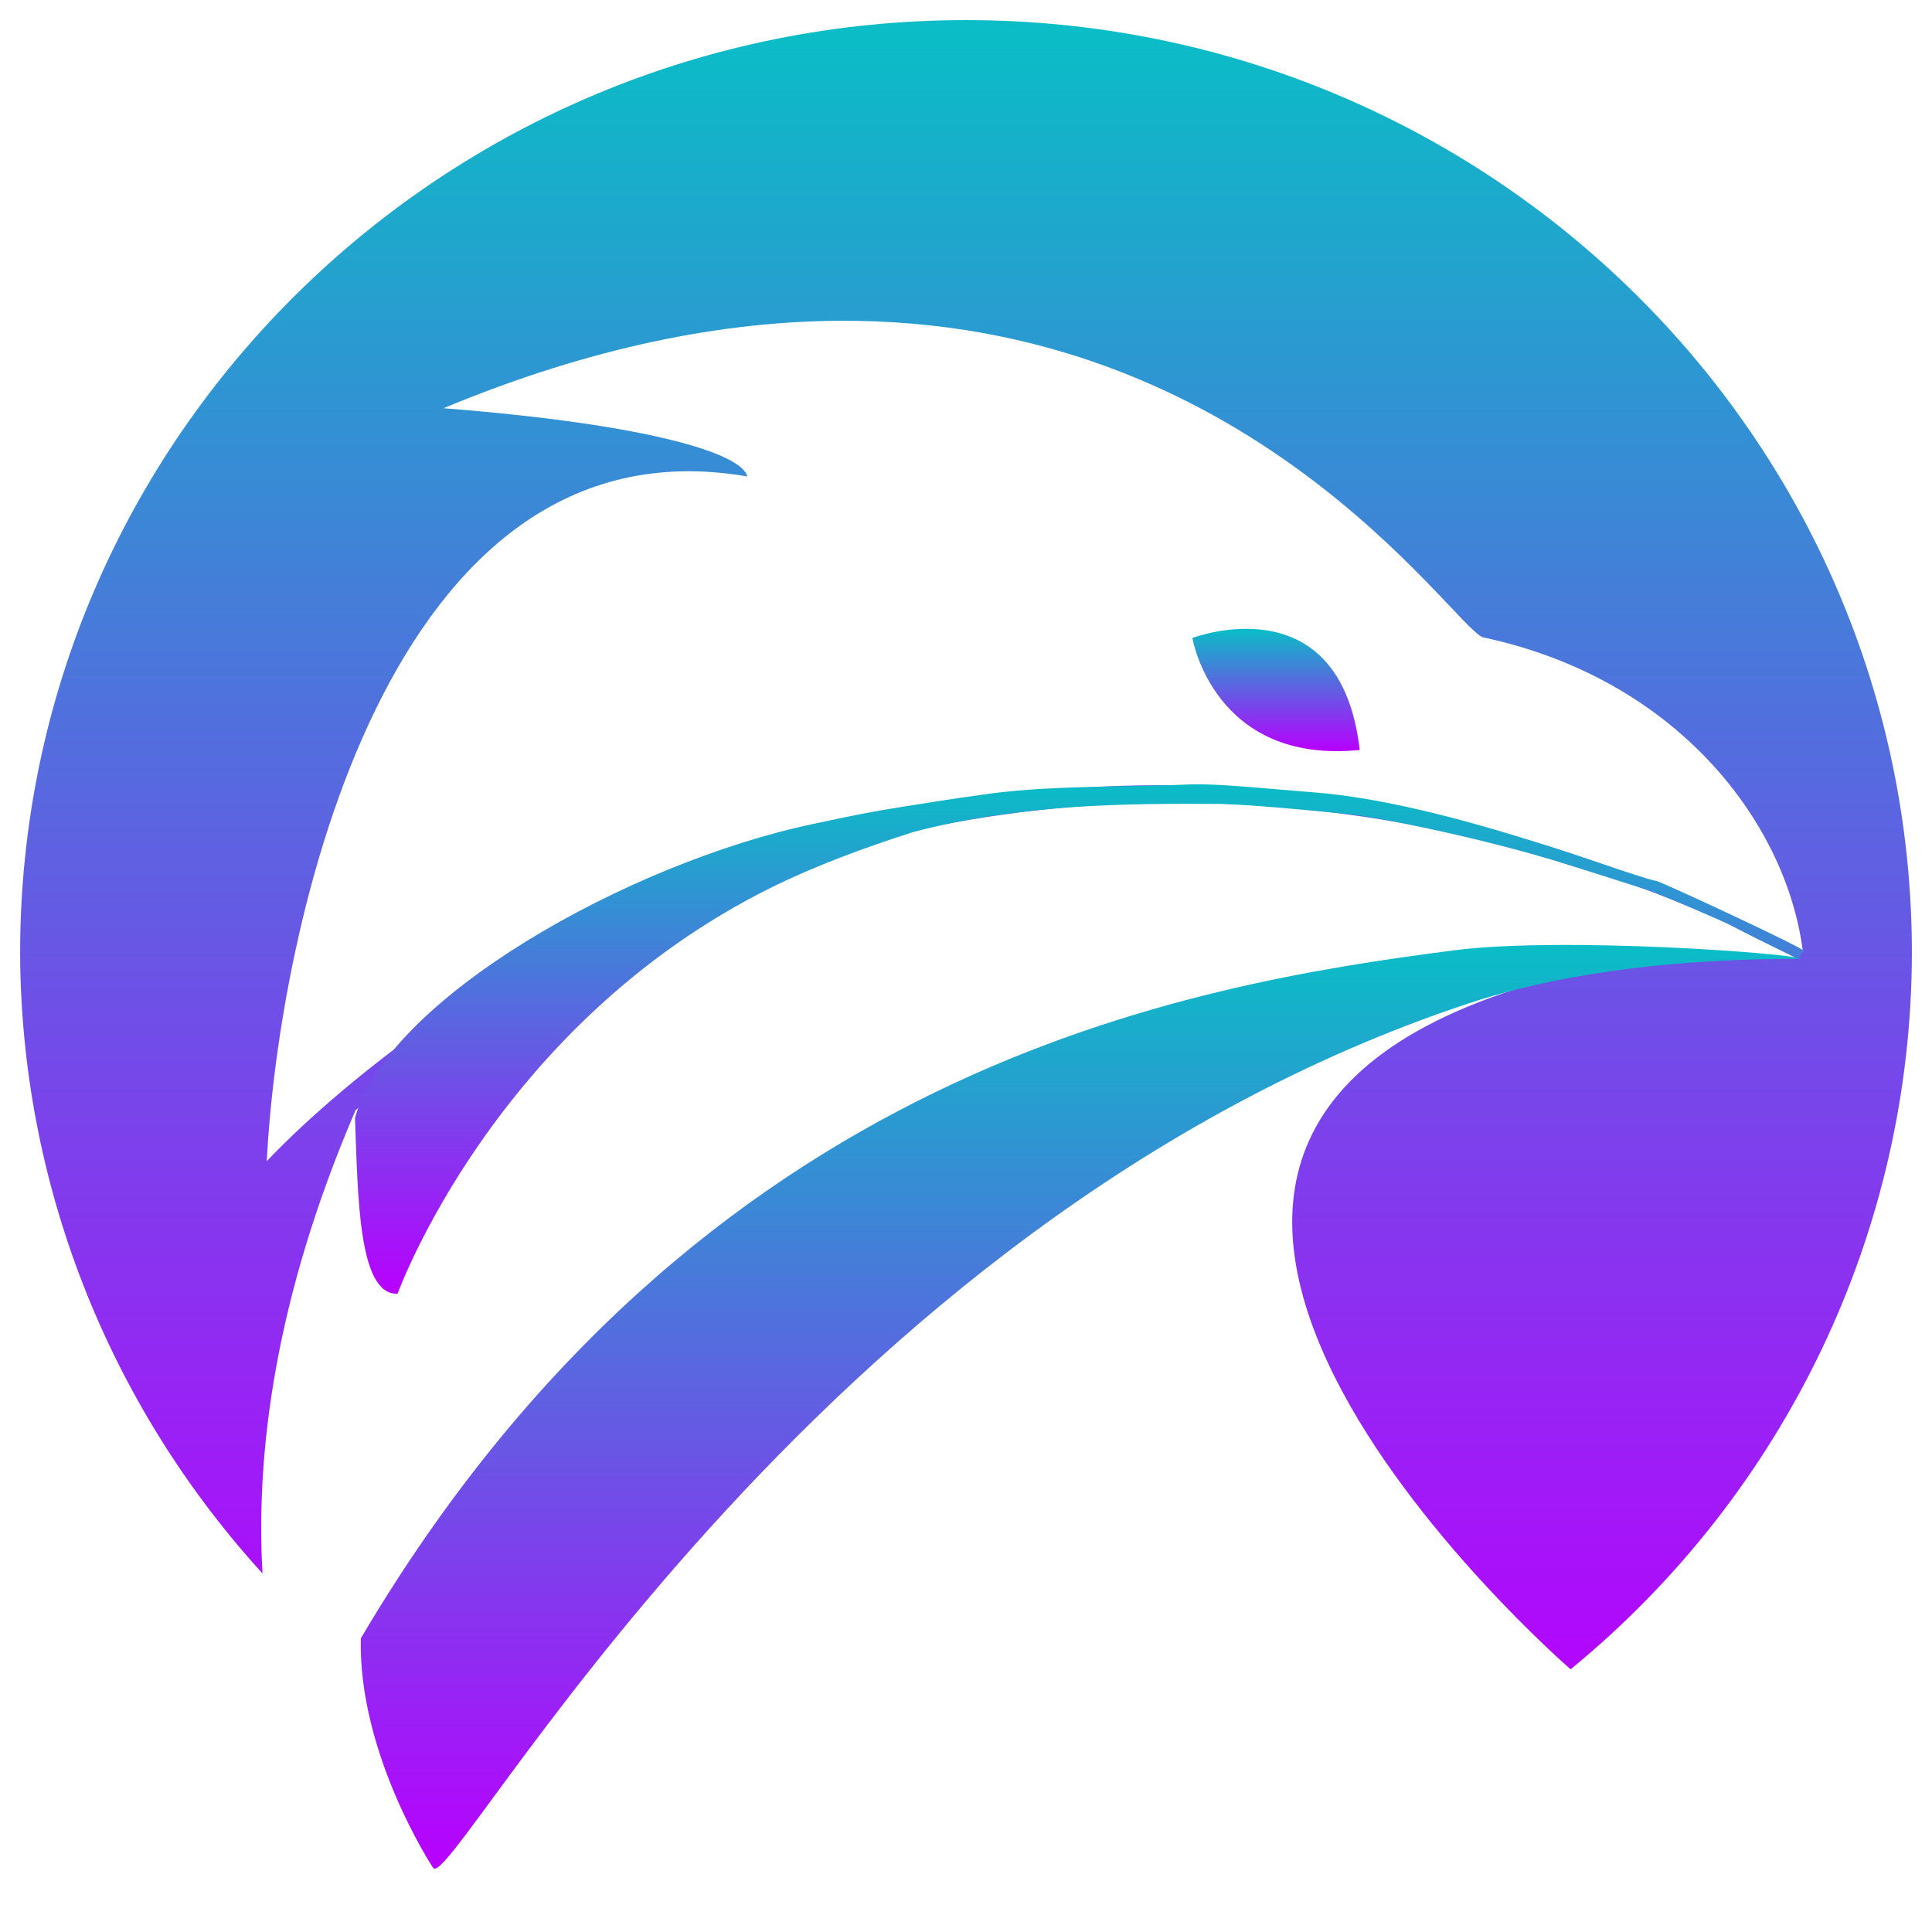
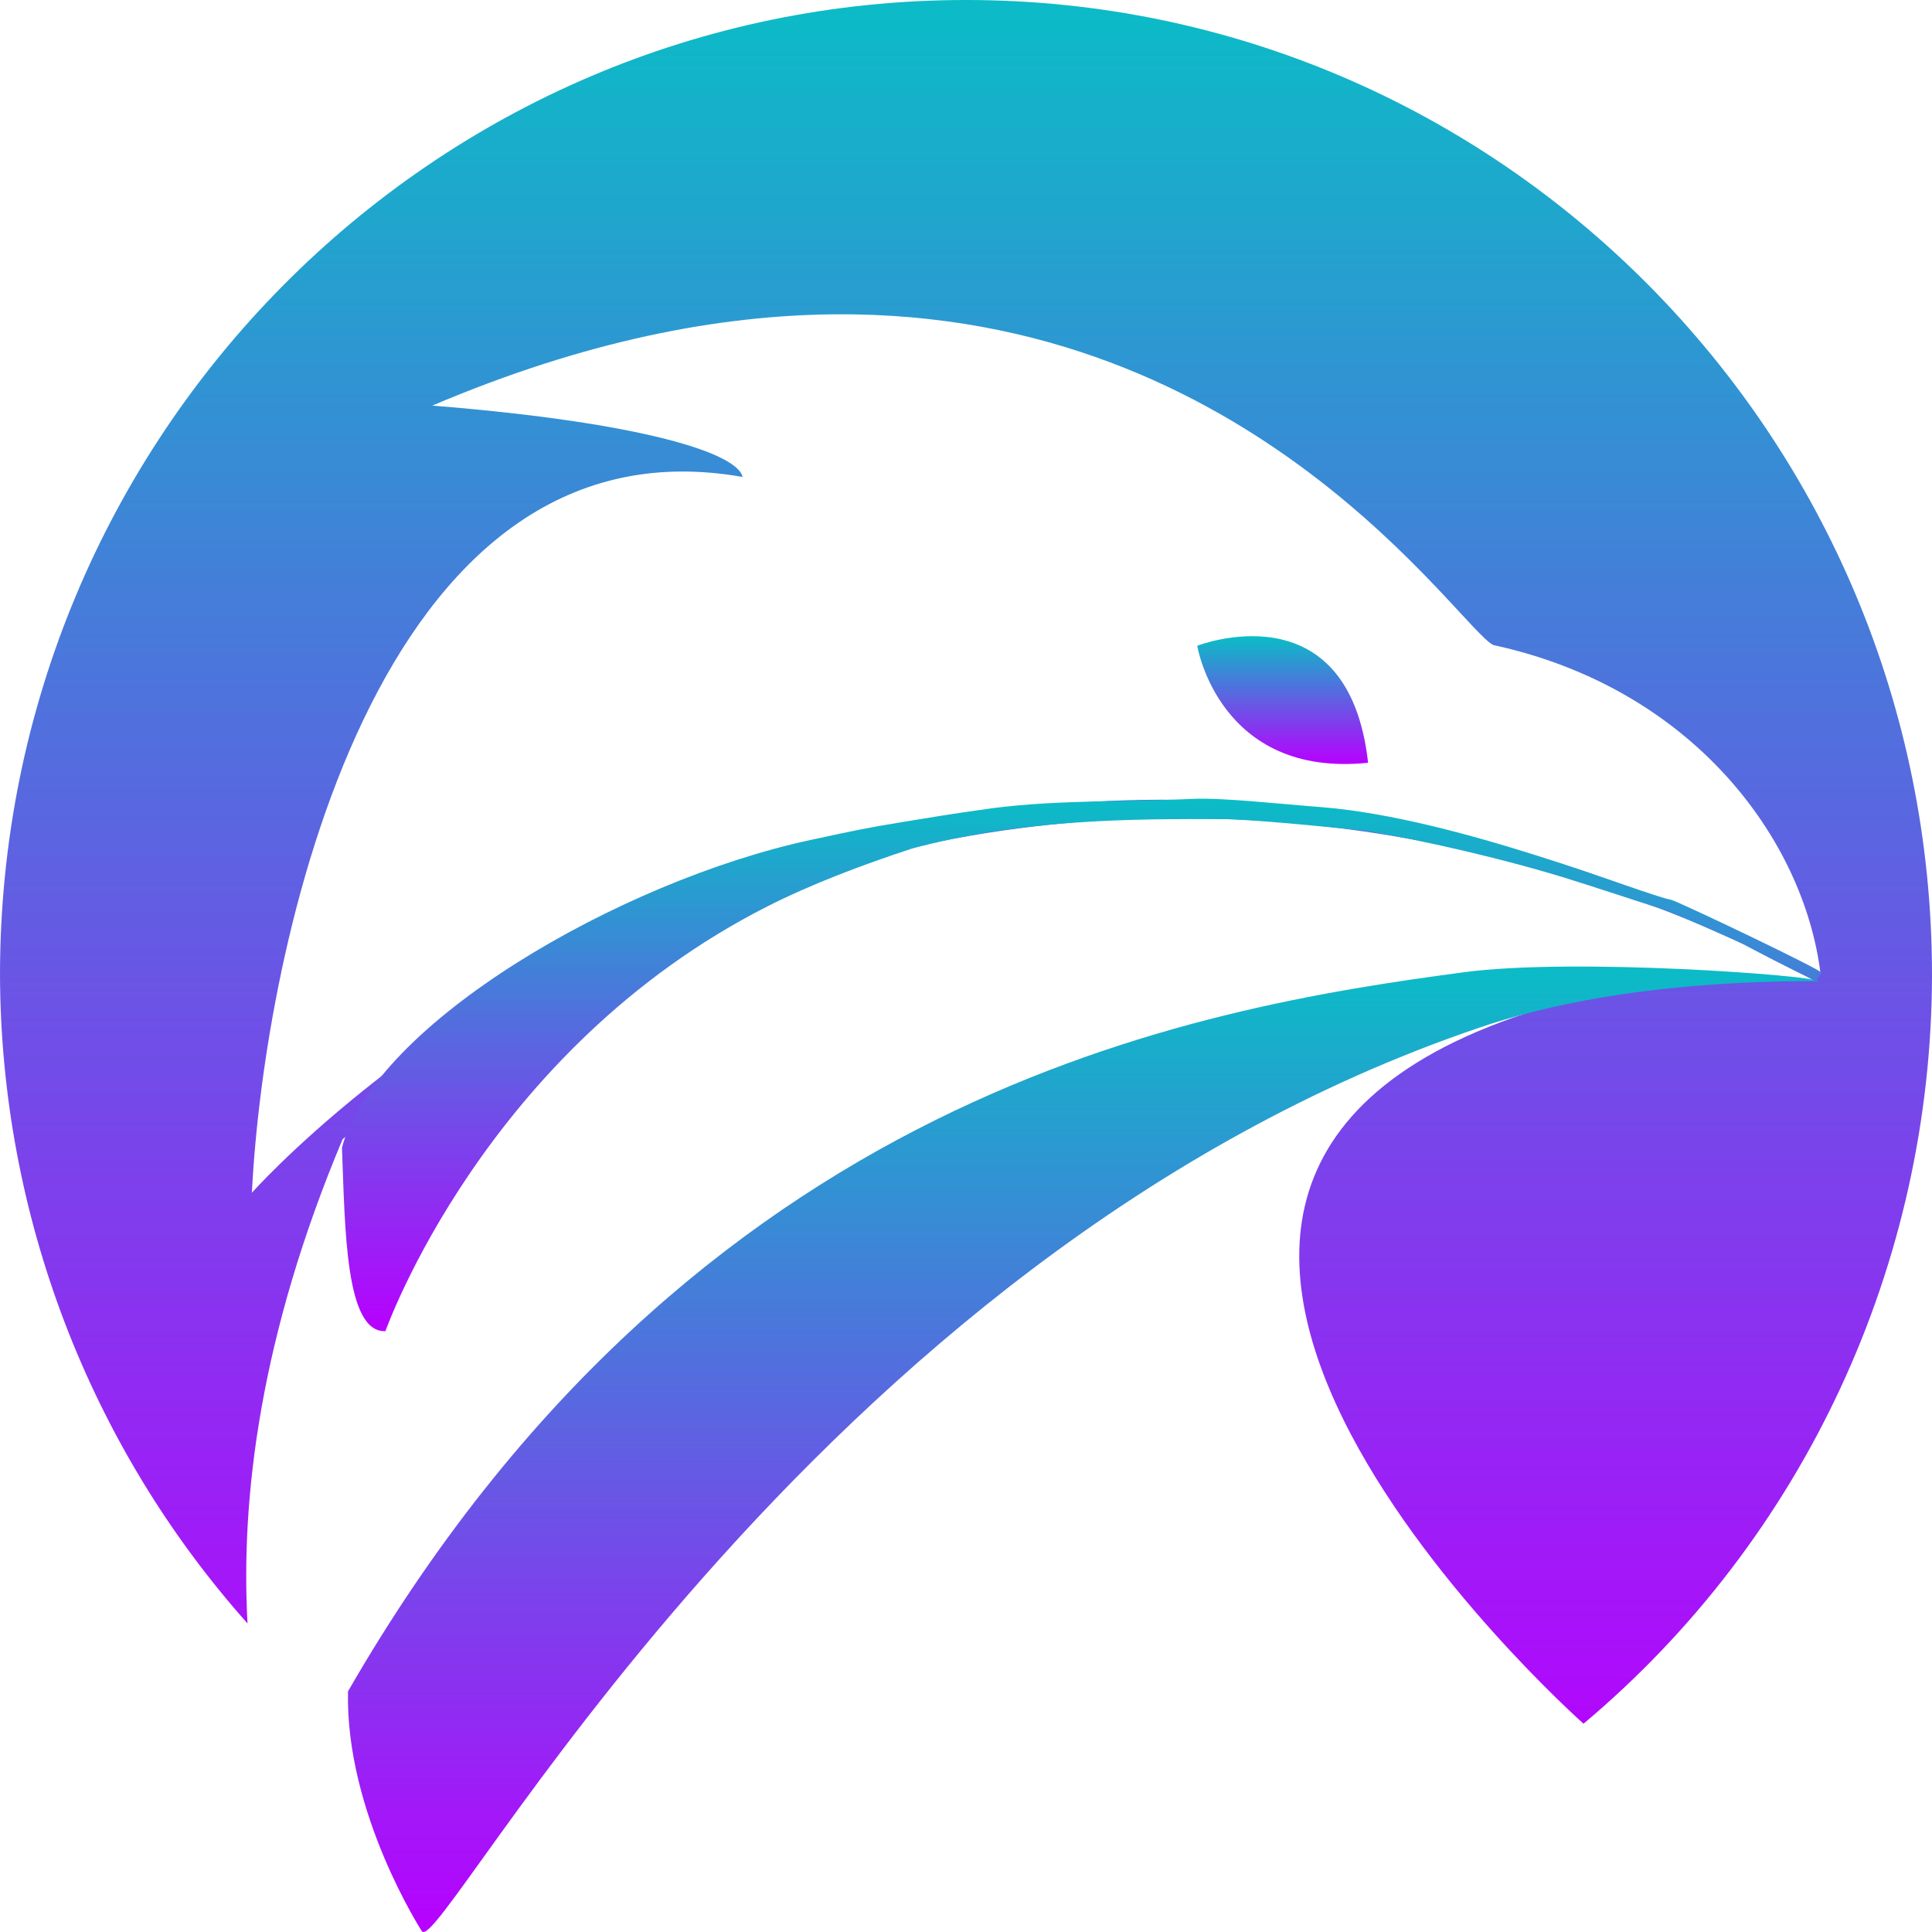
- <svg xmlns="http://www.w3.org/2000/svg" version="1.1" viewBox="0 0 48 48" id="svg93" width="48" height="48">
-   <defs id="defs97">
+ <svg xmlns="http://www.w3.org/2000/svg" version="1.1" viewBox="0 0 16 16" id="svg93" width="16" height="16">
+   <defs>
    <style id="current-color-scheme" type="text/css">
-       .ColorScheme-Text { color: #0abdc6; } .ColorScheme-Highlight { color:#5294e2; }
-    </style>
-     <linearGradient id="arrongin" x1="0" x2="0" y1="0" y2="1">
-       <stop offset="0%" style="stop-color:#dd9b44; stop-opacity:1" id="stop9192" />
-       <stop offset="100%" style="stop-color:#ad6c16; stop-opacity:1" id="stop9194" />
+    .ColorScheme-Text { color: #0abdc6; } .ColorScheme-Highlight { color:#5294e2; }
+   </style>
+     <linearGradient id="arrongin" x1="0%" x2="0%" y1="0%" y2="100%">
+       <stop offset="0%" style="stop-color:#dd9b44; stop-opacity:1" />
+       <stop offset="100%" style="stop-color:#ad6c16; stop-opacity:1" />
    </linearGradient>
-     <linearGradient id="aurora" x1="0" x2="0" y1="0" y2="1">
-       <stop offset="0%" style="stop-color:#09D4DF; stop-opacity:1" id="stop9197" />
-       <stop offset="100%" style="stop-color:#9269F4; stop-opacity:1" id="stop9199" />
+     <linearGradient id="aurora" x1="0%" x2="0%" y1="0%" y2="100%">
+       <stop offset="0%" style="stop-color:#09D4DF; stop-opacity:1" />
+       <stop offset="100%" style="stop-color:#9269F4; stop-opacity:1" />
    </linearGradient>
-     <linearGradient id="cyberneon" x1="0" x2="0" y1="0" y2="1">
-       <stop offset="0" style="stop-color:#0abdc6; stop-opacity:1" id="stop9202" />
-       <stop offset="1" style="stop-color:#ea00d9; stop-opacity:1" id="stop9204" />
+     <linearGradient id="cyberneon" x1="0%" x2="0%" y1="0%" y2="100%">
+       <stop offset="0" style="stop-color:#0abdc6; stop-opacity:1" />
+       <stop offset="1" style="stop-color:#ea00d9; stop-opacity:1" />
    </linearGradient>
-     <linearGradient id="fitdance" x1="0" x2="0" y1="0" y2="1">
-       <stop offset="0%" style="stop-color:#1AD6AB; stop-opacity:1" id="stop9207" />
-       <stop offset="100%" style="stop-color:#329DB6; stop-opacity:1" id="stop9209" />
+     <linearGradient id="fitdance" x1="0%" x2="0%" y1="0%" y2="100%">
+       <stop offset="0%" style="stop-color:#1AD6AB; stop-opacity:1" />
+       <stop offset="100%" style="stop-color:#329DB6; stop-opacity:1" />
    </linearGradient>
-     <linearGradient id="oomox" x1="0" x2="0" y1="0" y2="1">
-       <stop offset="0%" style="stop-color:#0abdc6; stop-opacity:1" id="stop9212" />
-       <stop offset="100%" style="stop-color:#b800ff; stop-opacity:1" id="stop9214" />
+     <linearGradient id="oomox" x1="0%" x2="0%" y1="0%" y2="100%">
+       <stop offset="0%" style="stop-color:#0abdc6; stop-opacity:1" />
+       <stop offset="100%" style="stop-color:#b800ff; stop-opacity:1" />
    </linearGradient>
-     <linearGradient id="rainblue" x1="0" x2="0" y1="0" y2="1">
-       <stop offset="0%" style="stop-color:#00F260; stop-opacity:1" id="stop9217" />
-       <stop offset="100%" style="stop-color:#0575E6; stop-opacity:1" id="stop9219" />
+     <linearGradient id="rainblue" x1="0%" x2="0%" y1="0%" y2="100%">
+       <stop offset="0%" style="stop-color:#00F260; stop-opacity:1" />
+       <stop offset="100%" style="stop-color:#0575E6; stop-opacity:1" />
    </linearGradient>
-     <linearGradient id="sunrise" x1="0" x2="0" y1="0" y2="1">
-       <stop offset="0%" style="stop-color: #FF8501; stop-opacity:1" id="stop9222" />
-       <stop offset="100%" style="stop-color: #FFCB01; stop-opacity:1" id="stop9224" />
+     <linearGradient id="sunrise" x1="0%" x2="0%" y1="0%" y2="100%">
+       <stop offset="0%" style="stop-color: #FF8501; stop-opacity:1" />
+       <stop offset="100%" style="stop-color: #FFCB01; stop-opacity:1" />
    </linearGradient>
-     <linearGradient id="telinkrin" x1="0" x2="0" y1="0" y2="1">
-       <stop offset="0%" style="stop-color: #b2ced6; stop-opacity:1" id="stop9227" />
-       <stop offset="100%" style="stop-color: #6da5b7; stop-opacity:1" id="stop9229" />
+     <linearGradient id="telinkrin" x1="0%" x2="0%" y1="0%" y2="100%">
+       <stop offset="0%" style="stop-color: #b2ced6; stop-opacity:1" />
+       <stop offset="100%" style="stop-color: #6da5b7; stop-opacity:1" />
    </linearGradient>
-     <linearGradient id="60spsycho" x1="0" x2="0" y1="0" y2="1">
-       <stop offset="0%" style="stop-color: #df5940; stop-opacity:1" id="stop9232" />
-       <stop offset="25%" style="stop-color: #d8d15f; stop-opacity:1" id="stop9234" />
-       <stop offset="50%" style="stop-color: #e9882a; stop-opacity:1" id="stop9236" />
-       <stop offset="100%" style="stop-color: #279362; stop-opacity:1" id="stop9238" />
+     <linearGradient id="60spsycho" x1="0%" x2="0%" y1="0%" y2="100%">
+       <stop offset="0%" style="stop-color: #df5940; stop-opacity:1" />
+       <stop offset="25%" style="stop-color: #d8d15f; stop-opacity:1" />
+       <stop offset="50%" style="stop-color: #e9882a; stop-opacity:1" />
+       <stop offset="100%" style="stop-color: #279362; stop-opacity:1" />
    </linearGradient>
-     <linearGradient id="90ssummer" x1="0" x2="0" y1="0" y2="1">
-       <stop offset="0%" style="stop-color: #f618c7; stop-opacity:1" id="stop9241" />
-       <stop offset="20%" style="stop-color: #94ffab; stop-opacity:1" id="stop9243" />
-       <stop offset="50%" style="stop-color: #fbfd54; stop-opacity:1" id="stop9245" />
-       <stop offset="100%" style="stop-color: #0f83ae; stop-opacity:1" id="stop9247" />
+     <linearGradient id="90ssummer" x1="0%" x2="0%" y1="0%" y2="100%">
+       <stop offset="0%" style="stop-color: #f618c7; stop-opacity:1" />
+       <stop offset="20%" style="stop-color: #94ffab; stop-opacity:1" />
+       <stop offset="50%" style="stop-color: #fbfd54; stop-opacity:1" />
+       <stop offset="100%" style="stop-color: #0f83ae; stop-opacity:1" />
    </linearGradient>
  </defs>
-   <g transform="matrix(1.175517,0,0,1.175517,-4.529209,-4.530384)" id="g91">
-     <g id="g2593">
-       <g id="g2598">
-         <path id="ellipse71" class="ColorScheme-Text" style="fill:url(#oomox);fill-opacity:1;stroke:none" d="M 24.269,4.279 C 13.228,4.28 4.278,13.109 4.278,24 c 0.018,4.842 1.842,9.508 5.123,13.109 -0.145,-2.533 0.257,-5.814 1.967,-9.791 7.871,-6.519 15.866,-7.082 21.689,-6.143 5.277,0.851 8.77,2.934 8.77,2.934 C 23.539,22.009 15.475,33.906 12.599,39.938 c 0.191,0.151 0.384,0.299 0.58,0.443 0.287,-0.674 6.85,-15.674 23.861,-15.945 -13.183,3.226 -0.078,14.624 0.008,14.699 C 41.609,35.395 44.251,29.851 44.261,24 44.261,13.108 35.31,4.279 24.269,4.279 Z m -2.699,6.355 c 8.668,-0.061 12.903,6.347 13.615,6.688 4.122,0.872 6.422,3.925 6.77,6.629 C 22.511,14.01 9.491,28.398 9.491,28.398 9.739,23.529 12.004,12.604 19.647,13.924 19.539,13.452 17.645,12.828 13.226,12.482 c 3.142,-1.307 5.917,-1.831 8.344,-1.848 z" />
-       </g>
-     </g>
-     <g fill-rule="evenodd" stroke-width="3.16" id="g89" style="display:inline" transform="matrix(0.9393646,0,0,1,2.596761,1.145947)">
-       <path class="ColorScheme-Text" d="m 28.165,16.192 c 0,0 3.331,-1.198 3.765,2.367 -3.285,0.31 -3.765,-2.367 -3.765,-2.367 z" id="path81" style="fill:url(#oomox);fill-opacity:1" />
-       <path class="ColorScheme-Text" d="m 11.084,42.185 c 0.413,0.578 8.43,-13.656 23.315,-18.276 1.232,-0.382 3.593,-0.939 7.444,-0.936 -0.054,-0.107 -5.339,-0.48 -7.809,-0.178 -5.912,0.723 -16.96,2.416 -24.579,14.54 -0.06,2.457 1.628,4.852 1.628,4.852 z" id="path83" style="display:inline;fill:url(#oomox);fill-opacity:1" />
-       <path class="ColorScheme-Text" d="m 10.282,30.052 c 0,0 2.187,-5.697 8.428,-8.595 0.946,-0.439 2.035,-0.821 3.168,-1.162 2.408,-0.598 4.792,-0.607 6.937,-0.596 0.501,0.019 1.043,0.046 2.977,0.226 0.371,0.035 2.544,0.418 4.434,0.947 0.535,0.15 2.207,0.656 2.242,0.665 0.16,0.039 1.678,0.665 1.719,0.685 1.016,0.495 1.559,0.724 1.61,0.758 0.118,-0.159 0.012,-0.069 0.127,-0.172 0.048,-0.043 -3.187,-1.457 -3.317,-1.48 -0.643,-0.111 -4.677,-1.647 -7.684,-1.871 -0.973,-0.07 -2.194,-0.196 -2.854,-0.169 -1.628,0.068 -3.207,0.01 -4.709,0.227 -0.506,0.063 -1.07,0.147 -1.674,0.238 -0.841,0.126 -1.102,0.18 -2.047,0.368 -4.207,0.835 -9.59,3.713 -10.315,6.218 0.068,1.633 0.07,3.747 0.959,3.712 z" id="path87" style="display:inline;fill:url(#oomox);fill-opacity:1;stroke-width:3.139" />
-     </g>
-   </g>
+   <path id="ellipse71" class="ColorScheme-Text" style="fill:url(#oomox);fill-opacity:1;stroke:none;stroke-width:0.405" d="M 8,-2.298364e-8 C 3.582,1.7063157e-4 6.6759657e-5,3.616 1.0323209e-8,8.076 0.007,10.059 0.737,11.97 2.05,13.445 1.992,12.408 2.153,11.064 2.837,9.435 5.987,6.766 9.186,6.535 11.517,6.92 13.628,7.268 15.026,8.121 15.026,8.121 7.708,7.261 4.481,12.133 3.33,14.603 c 0.076,0.062 0.154,0.122 0.232,0.182 0.115,-0.276 2.741,-6.419 9.549,-6.53 -5.275,1.321 -0.031,5.989 0.003,6.02 C 14.939,12.743 15.996,10.472 16,8.076 16,3.616 12.418,-2.653218e-4 8,-2.298364e-8 Z M 6.919,2.603 c 3.469,-0.025 5.163,2.599 5.448,2.739 1.65,0.357 2.57,1.607 2.709,2.715 C 7.296,3.985 2.086,9.878 2.086,9.878 2.185,7.884 3.092,3.409 6.15,3.95 6.107,3.757 5.349,3.501 3.58,3.359 4.838,2.824 5.948,2.61 6.919,2.603 Z" />
+   <path class="ColorScheme-Text" d="m 9.915,5.348 c 0,0 1.252,-0.491 1.415,0.969 C 10.095,6.444 9.915,5.348 9.915,5.348 Z" id="path81" style="display:inline;fill:url(#oomox);fill-opacity:1;stroke-width:0.392" />
+   <path class="ColorScheme-Text" d="m 3.494,15.993 c 0.155,0.237 3.169,-5.593 8.765,-7.485 0.463,-0.157 1.351,-0.385 2.798,-0.383 -0.02,-0.044 -2.007,-0.197 -2.936,-0.073 -2.222,0.296 -6.376,0.989 -9.239,5.955 -0.023,1.006 0.612,1.987 0.612,1.987 z" id="path83" style="display:inline;fill:url(#oomox);fill-opacity:1;stroke-width:0.392" />
+   <path class="ColorScheme-Text" d="m 3.192,11.024 c 0,0 0.822,-2.333 3.168,-3.52 C 6.716,7.324 7.125,7.168 7.551,7.028 8.456,6.784 9.353,6.78 10.159,6.784 c 0.188,0.008 0.392,0.019 1.119,0.093 0.139,0.014 0.956,0.171 1.667,0.388 0.201,0.061 0.83,0.269 0.843,0.272 0.06,0.016 0.631,0.272 0.646,0.281 0.382,0.203 0.586,0.296 0.605,0.31 0.044,-0.065 0.004,-0.028 0.048,-0.07 C 15.105,8.04 13.889,7.461 13.84,7.452 13.598,7.406 12.081,6.777 10.951,6.685 10.585,6.657 10.126,6.605 9.878,6.616 9.266,6.644 8.673,6.621 8.108,6.709 7.918,6.735 7.706,6.769 7.479,6.807 7.163,6.858 7.065,6.881 6.709,6.957 5.128,7.299 3.104,8.478 2.832,9.504 c 0.026,0.669 0.027,1.534 0.36,1.52 z" id="path87" style="display:inline;fill:url(#oomox);fill-opacity:1;stroke-width:1.232" />
</svg>
